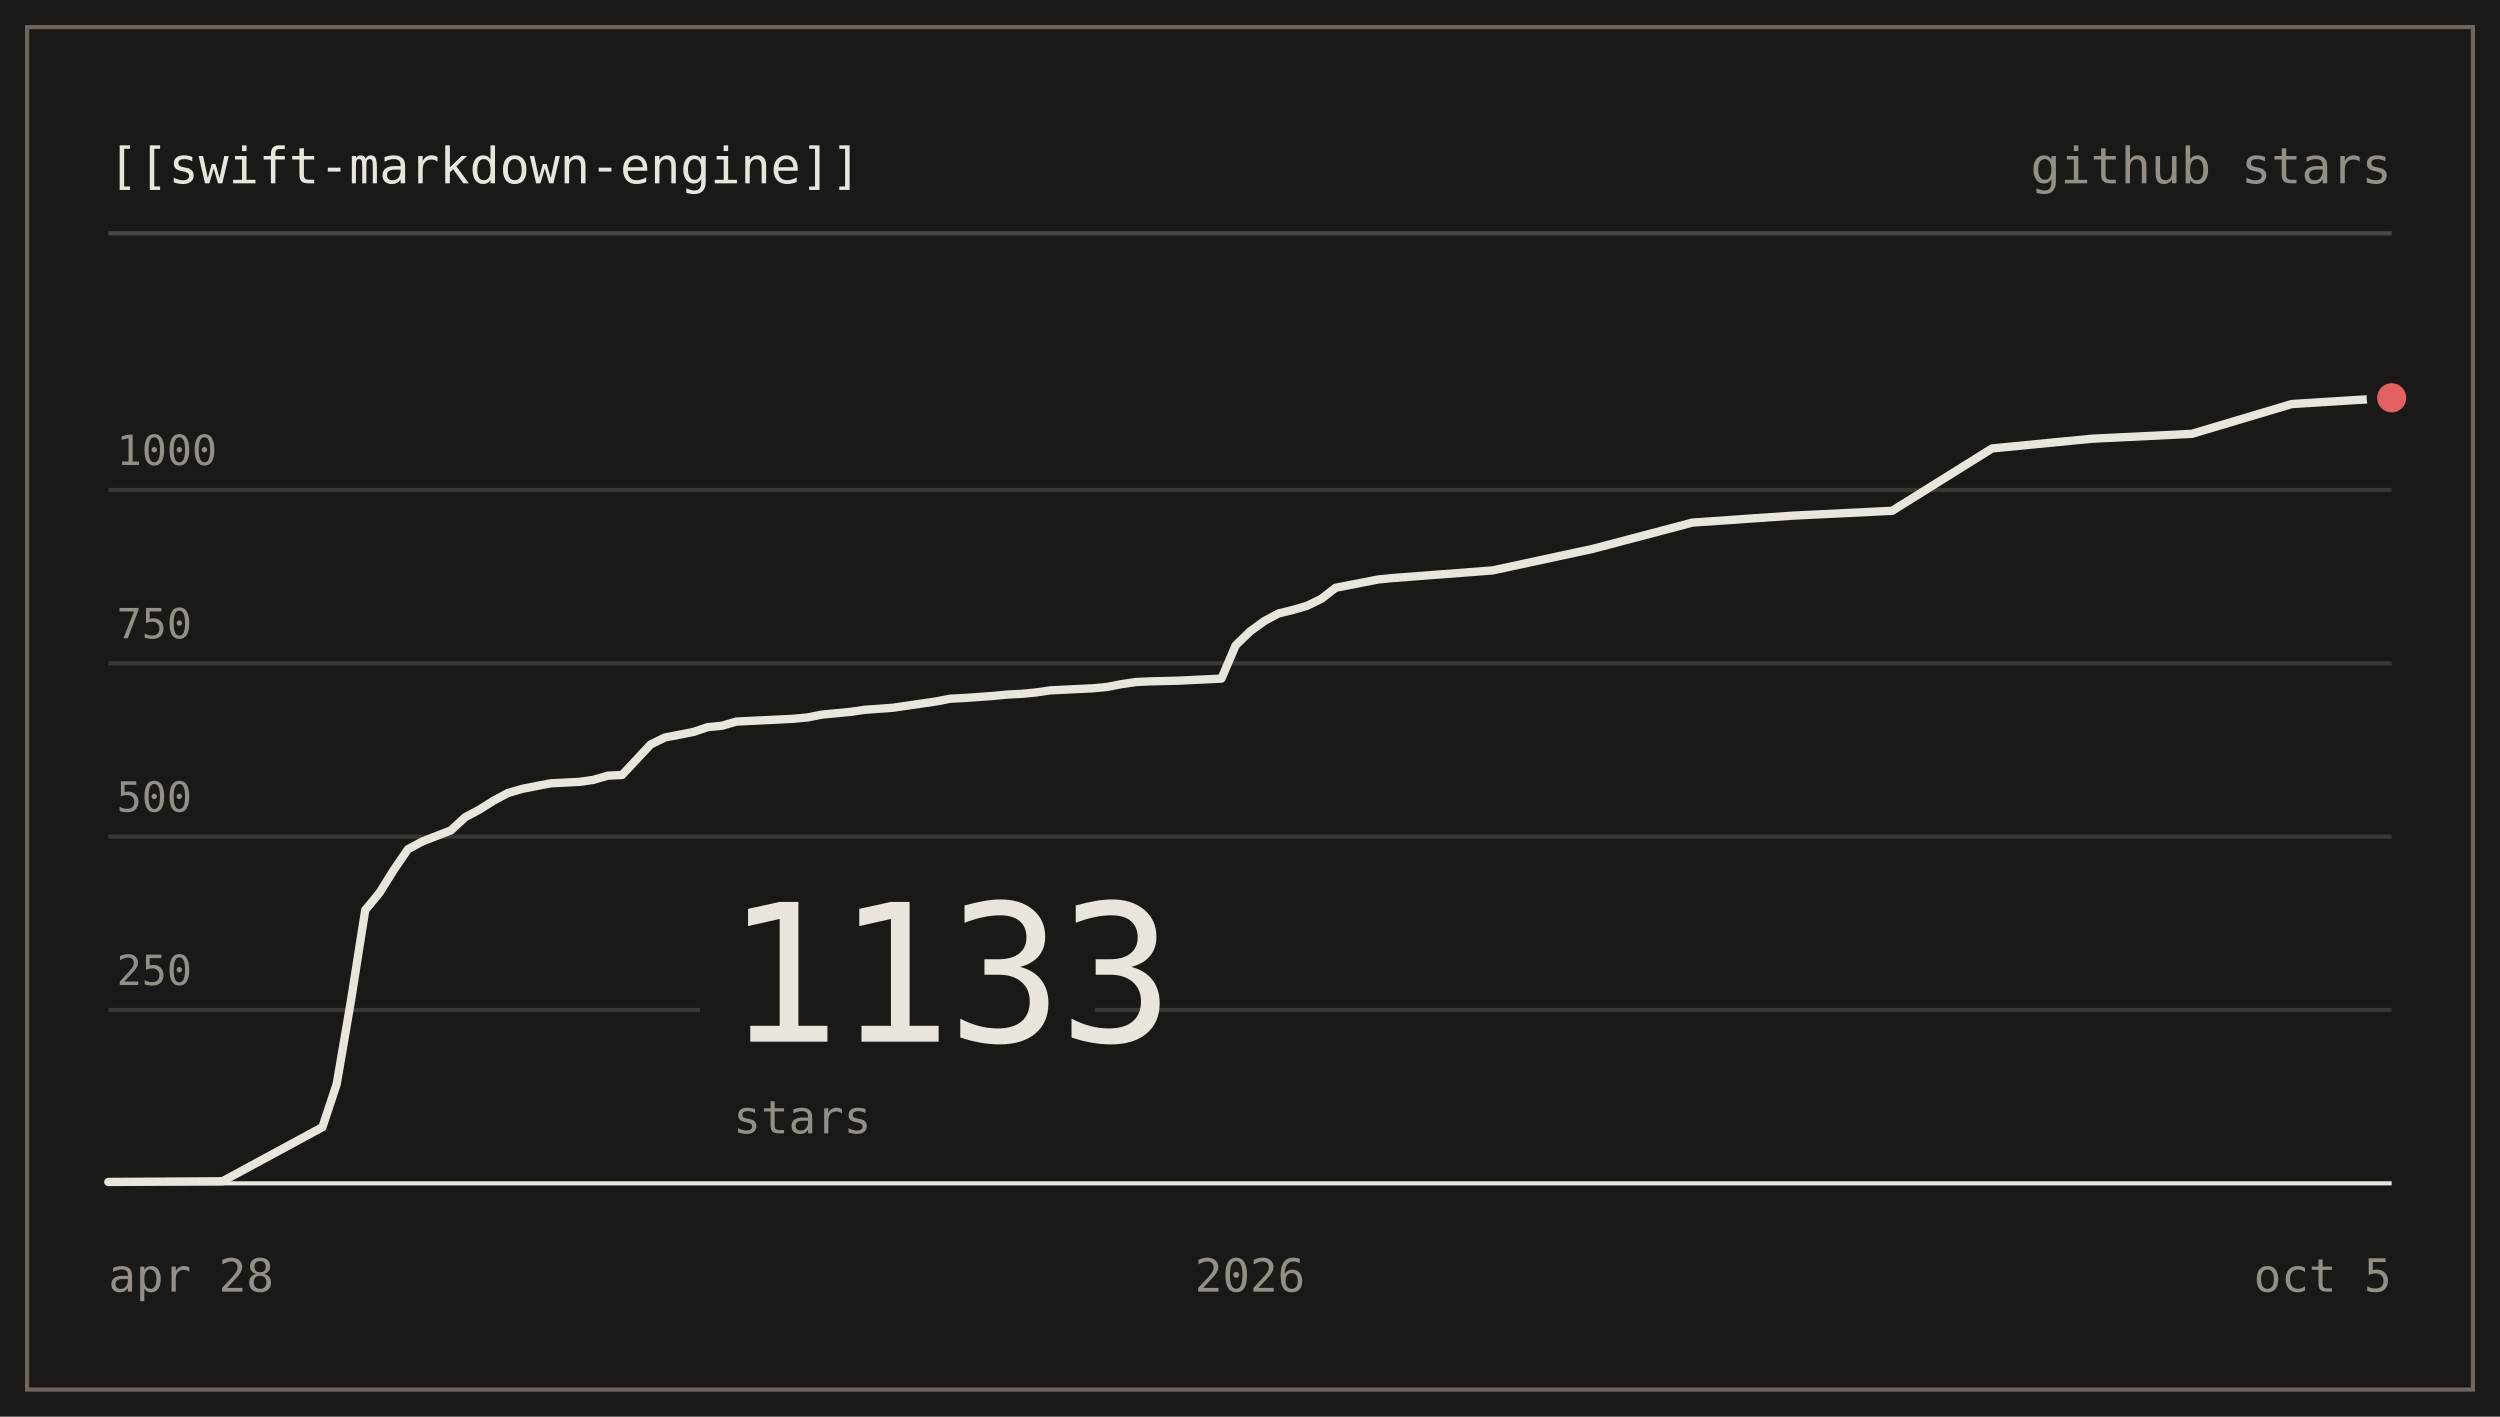
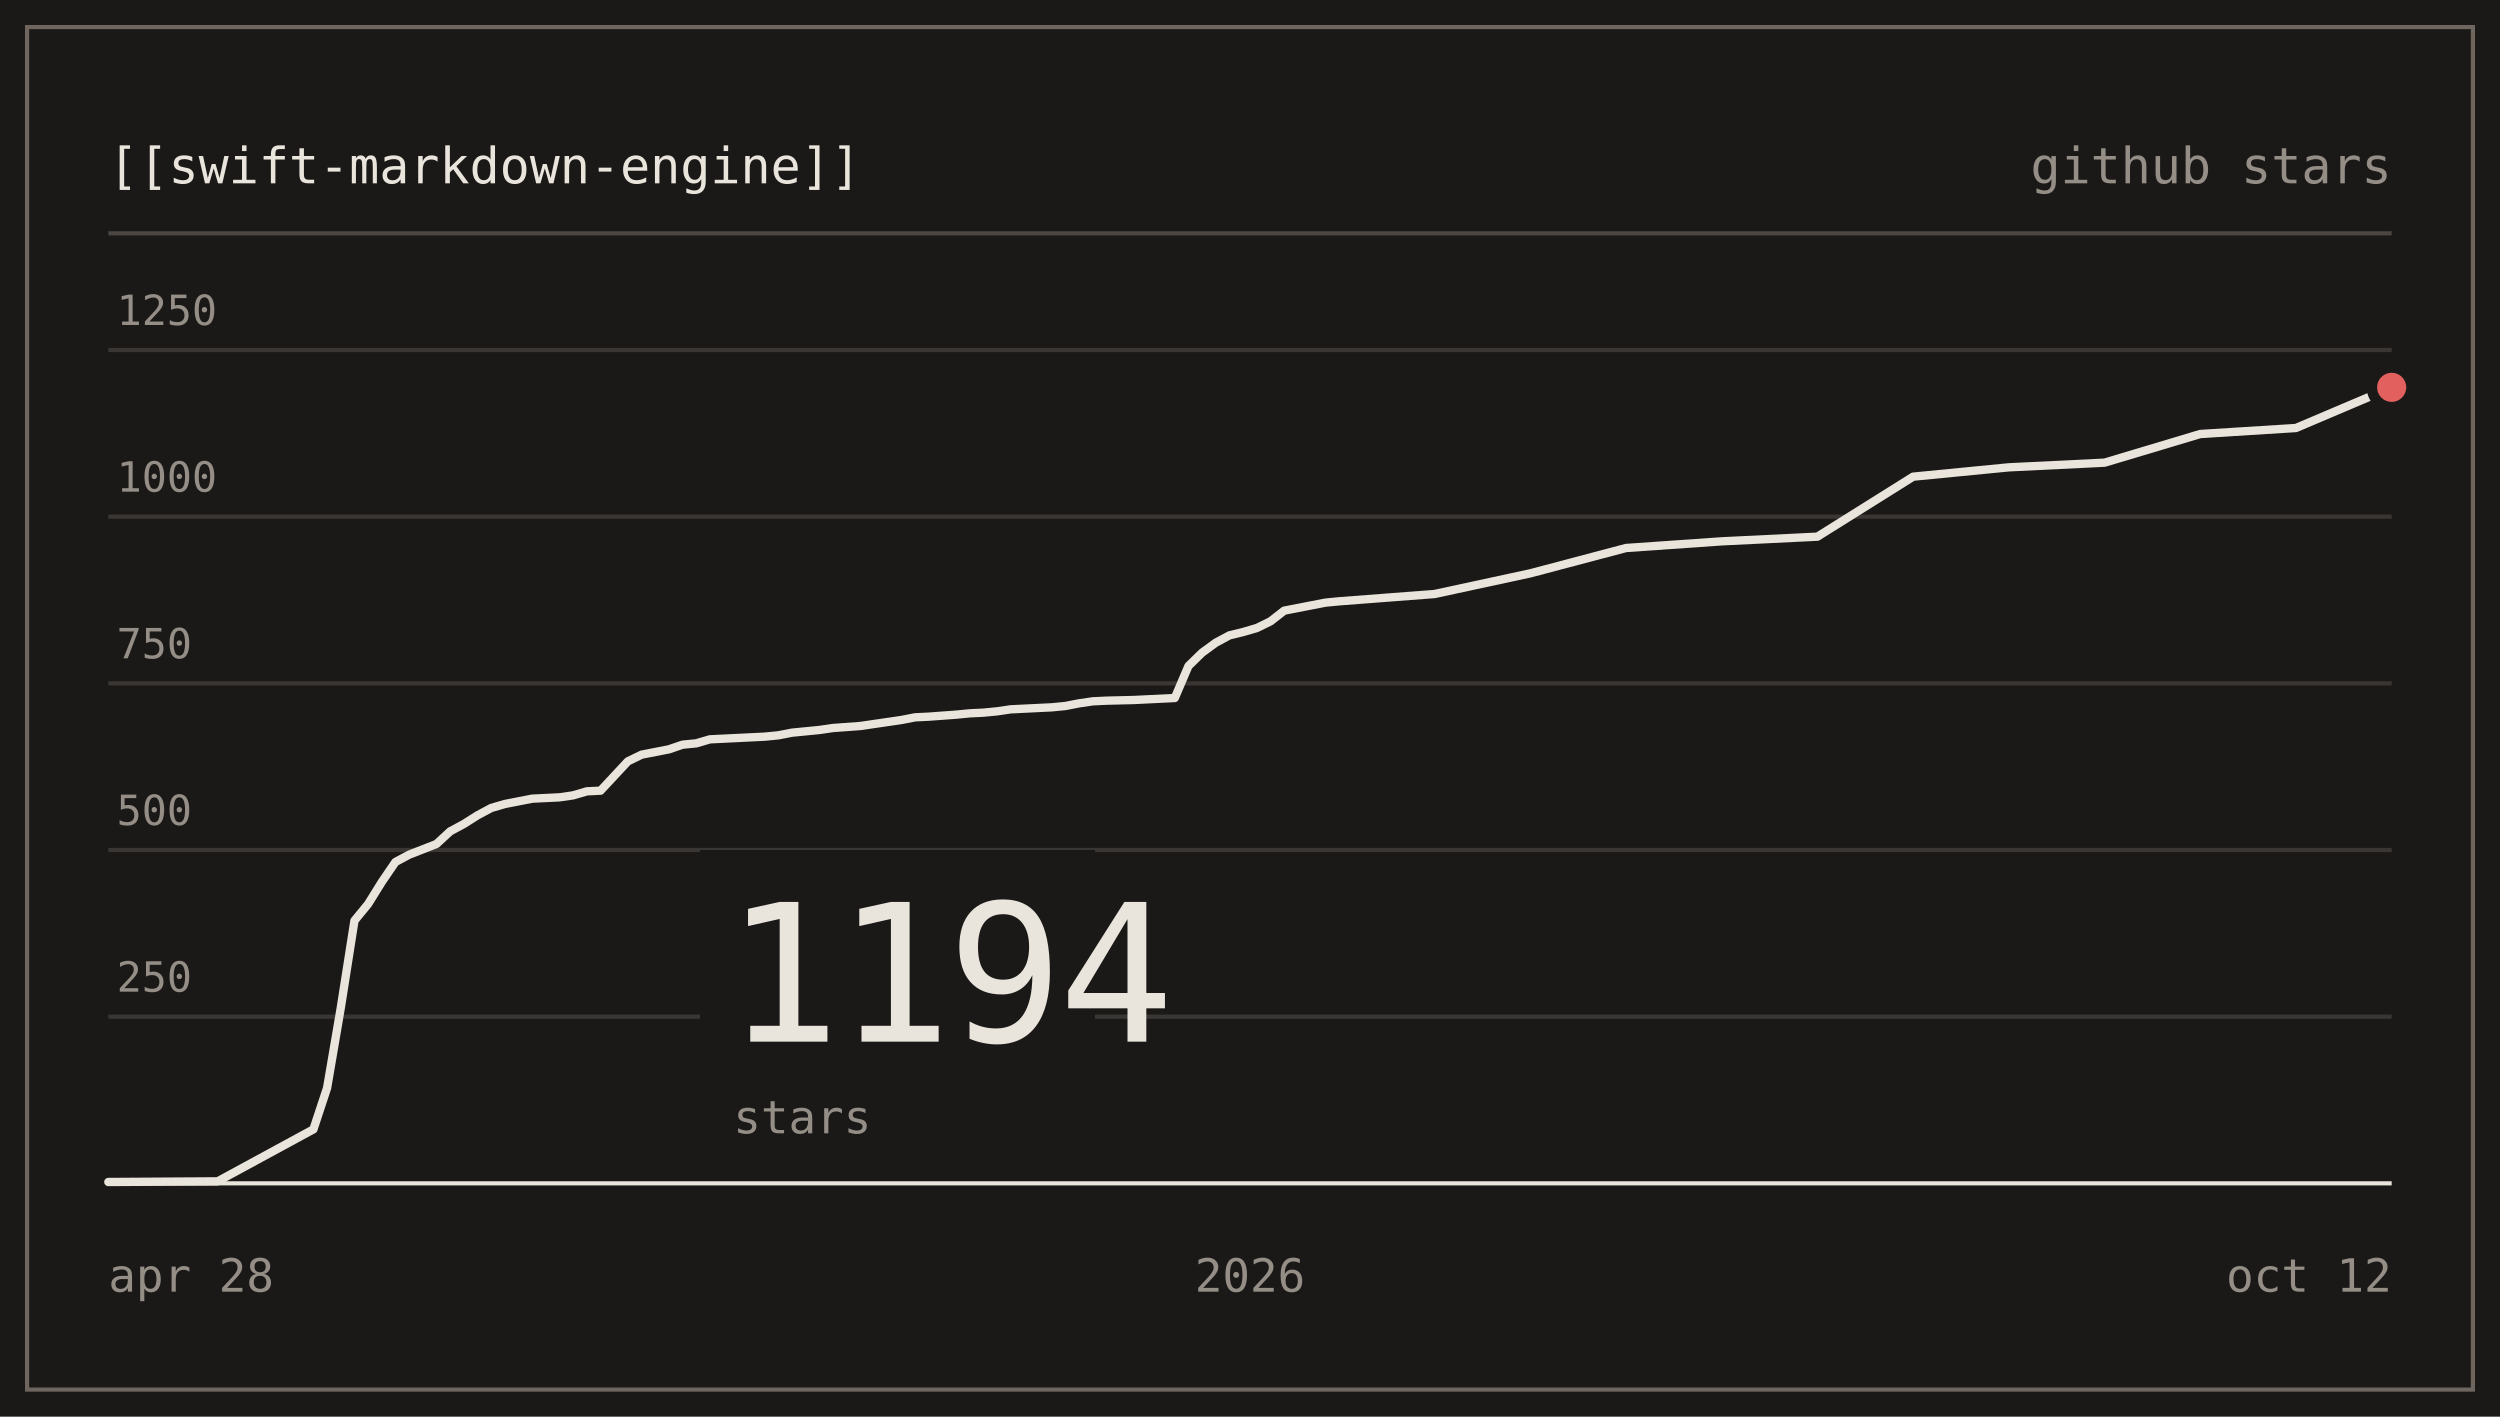
- <svg xmlns="http://www.w3.org/2000/svg" viewBox="0 0 600 340" width="600" height="340" role="img" aria-label="nodes-app/swift-markdown-engine star history: 1133 stars">
+ <svg xmlns="http://www.w3.org/2000/svg" viewBox="0 0 600 340" width="600" height="340" role="img" aria-label="nodes-app/swift-markdown-engine star history: 1194 stars">
  <g font-family="ui-monospace, SFMono-Regular, 'SF Mono', Menlo, Consolas, monospace" font-size="12">
    <rect x="0" y="0" width="600" height="340" fill="#1b1917" />
    <rect x="6.5" y="6.5" width="587" height="327" fill="none" stroke="#6d655e" stroke-width="1" />
    <text x="26" y="44" fill="#e9e5dc">[[swift-markdown-engine]]</text>
    <text x="574" y="44" text-anchor="end" fill="#948e87">github stars</text>
    <line x1="26" y1="56" x2="574" y2="56" stroke="#4b4642" stroke-width="1" />
-     <line x1="26" y1="242.4" x2="574" y2="242.4" stroke="#3a3633" stroke-width="1" />
-     <text x="28" y="236.4" fill="#948e87" font-size="10">250</text>
-     <line x1="26" y1="200.8" x2="574" y2="200.8" stroke="#3a3633" stroke-width="1" />
-     <text x="28" y="194.8" fill="#948e87" font-size="10">500</text>
-     <line x1="26" y1="159.2" x2="574" y2="159.2" stroke="#3a3633" stroke-width="1" />
-     <text x="28" y="153.2" fill="#948e87" font-size="10">750</text>
-     <line x1="26" y1="117.6" x2="574" y2="117.6" stroke="#3a3633" stroke-width="1" />
-     <text x="28" y="111.6" fill="#948e87" font-size="10">1000</text>
+     <line x1="26" y1="244" x2="574" y2="244" stroke="#3a3633" stroke-width="1" />
+     <text x="28" y="238" fill="#948e87" font-size="10">250</text>
+     <line x1="26" y1="204" x2="574" y2="204" stroke="#3a3633" stroke-width="1" />
+     <text x="28" y="198" fill="#948e87" font-size="10">500</text>
+     <line x1="26" y1="164" x2="574" y2="164" stroke="#3a3633" stroke-width="1" />
+     <text x="28" y="158" fill="#948e87" font-size="10">750</text>
+     <line x1="26" y1="124" x2="574" y2="124" stroke="#3a3633" stroke-width="1" />
+     <text x="28" y="118" fill="#948e87" font-size="10">1000</text>
+     <line x1="26" y1="84" x2="574" y2="84" stroke="#3a3633" stroke-width="1" />
+     <text x="28" y="78" fill="#948e87" font-size="10">1250</text>
    <line x1="26" y1="284" x2="574" y2="284" stroke="#e9e5dc" stroke-width="1" />
    <rect x="168" y="204" width="94.8" height="74" fill="#1b1917" />
-     <text x="174" y="250" fill="#e9e5dc" font-size="46" letter-spacing="-1">1133</text>
+     <text x="174" y="250" fill="#e9e5dc" font-size="46" letter-spacing="-1">1194</text>
    <text x="176" y="272" fill="#948e87" font-size="11">stars</text>
-     <path d="M26,283.67 L53.4,283.5 L77.38,270.52 L80.8,260.2 L84.22,240.24 L87.65,218.44 L91.08,214.28 L94.5,208.79 L97.92,203.8 L101.35,201.96 L104.77,200.63 L108.2,199.3 L111.63,196.14 L115.05,194.31 L118.48,192.15 L121.9,190.32 L125.33,189.32 L128.75,188.65 L132.18,187.99 L135.6,187.82 L139.02,187.65 L142.45,187.16 L145.88,186.16 L149.3,185.99 L152.73,182.33 L156.15,178.67 L159.57,177 L163,176.34 L166.42,175.67 L169.85,174.51 L173.28,174.18 L176.7,173.18 L180.13,173.01 L186.97,172.68 L190.4,172.51 L193.83,172.18 L197.25,171.51 L200.67,171.18 L204.1,170.85 L207.53,170.35 L214.38,169.85 L217.8,169.35 L221.22,168.85 L224.65,168.35 L228.08,167.69 L231.5,167.52 L238.35,167.02 L241.78,166.69 L245.2,166.52 L248.63,166.19 L252.05,165.69 L262.33,165.19 L265.75,164.86 L269.17,164.19 L272.6,163.69 L276.02,163.53 L282.88,163.36 L286.3,163.19 L293.15,162.86 L296.57,154.87 L300,151.55 L303.43,149.05 L306.85,147.22 L310.28,146.39 L313.7,145.39 L317.13,143.72 L320.55,141.06 L323.97,140.4 L327.4,139.73 L330.82,139.07 L334.25,138.73 L358.22,136.9 L382.2,131.74 L406.18,125.42 L430.15,123.76 L454.13,122.59 L478.1,107.62 L502.07,105.29 L526.05,104.12 L550.02,96.97 L574,95.47" fill="none" stroke="#e9e5dc" stroke-width="2" stroke-linejoin="round" stroke-linecap="round" />
-     <circle cx="574" cy="95.47" r="6" fill="#1b1917" />
-     <circle cx="574" cy="95.47" r="3.5" fill="#e2605e" />
+     <path d="M26,283.68 L52.25,283.52 L75.22,271.04 L78.5,261.12 L81.78,241.92 L85.07,220.96 L88.35,216.96 L91.63,211.68 L94.91,206.88 L98.19,205.12 L101.47,203.84 L104.75,202.56 L108.04,199.52 L111.32,197.76 L114.6,195.68 L117.88,193.92 L121.16,192.96 L124.44,192.32 L127.72,191.68 L131.01,191.52 L134.29,191.36 L137.57,190.88 L140.85,189.92 L144.13,189.76 L147.41,186.24 L150.69,182.72 L153.98,181.12 L157.26,180.48 L160.54,179.84 L163.82,178.72 L167.1,178.4 L170.38,177.44 L173.66,177.28 L180.23,176.96 L183.51,176.8 L186.79,176.48 L190.07,175.84 L193.35,175.52 L196.63,175.2 L199.92,174.72 L206.48,174.24 L209.76,173.76 L213.04,173.28 L216.32,172.8 L219.6,172.16 L222.89,172 L229.45,171.52 L232.73,171.2 L236.01,171.04 L239.29,170.72 L242.57,170.24 L252.42,169.76 L255.7,169.44 L258.98,168.8 L262.26,168.32 L265.54,168.16 L272.11,168 L275.39,167.84 L281.95,167.52 L285.23,159.84 L288.51,156.64 L291.8,154.24 L295.08,152.48 L298.36,151.68 L301.64,150.72 L304.92,149.12 L308.2,146.56 L311.49,145.92 L314.77,145.28 L318.05,144.64 L321.33,144.32 L344.3,142.56 L367.27,137.6 L390.24,131.52 L413.21,129.92 L436.18,128.8 L459.15,114.4 L482.12,112.16 L505.09,111.04 L528.06,104.16 L551.03,102.72 L574,92.96" fill="none" stroke="#e9e5dc" stroke-width="2" stroke-linejoin="round" stroke-linecap="round" />
+     <circle cx="574" cy="92.96" r="6" fill="#1b1917" />
+     <circle cx="574" cy="92.96" r="3.5" fill="#e2605e" />
    <text x="26" y="310" fill="#948e87" font-size="11">apr 28</text>
    <text x="300" y="310" text-anchor="middle" fill="#948e87" font-size="11">2026</text>
-     <text x="574" y="310" text-anchor="end" fill="#948e87" font-size="11">oct 5</text>
+     <text x="574" y="310" text-anchor="end" fill="#948e87" font-size="11">oct 12</text>
  </g>
</svg>
